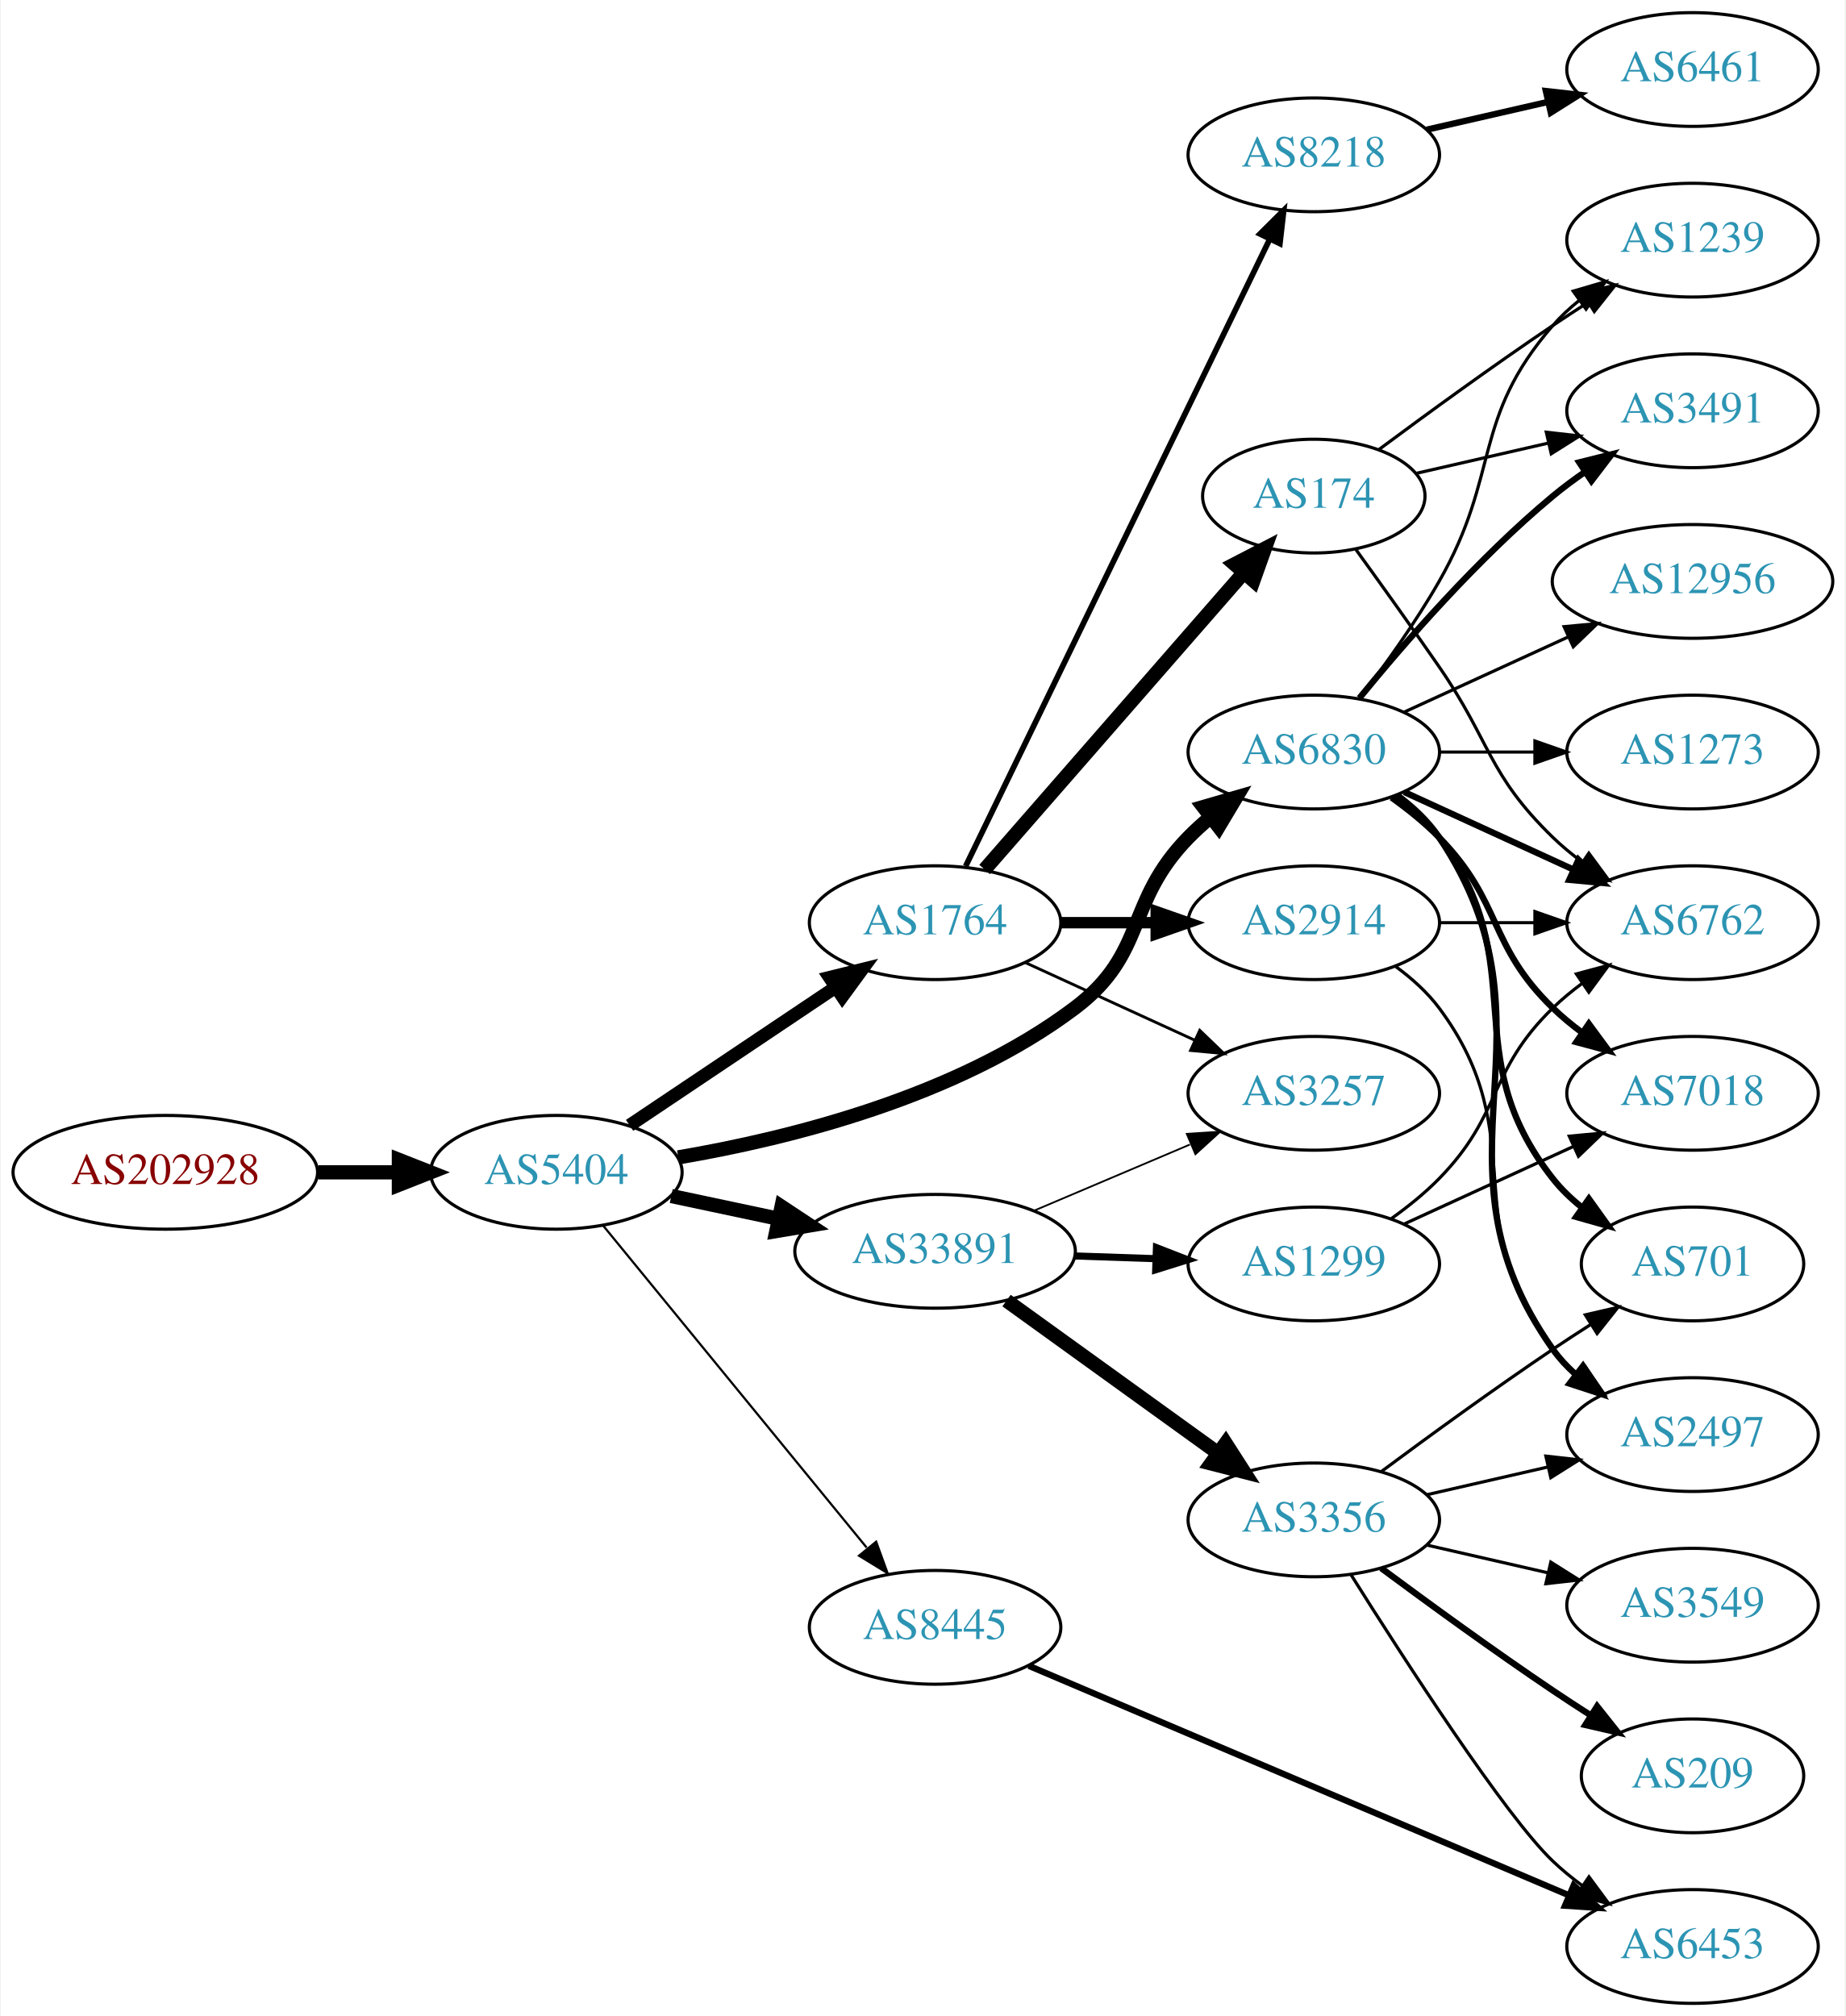
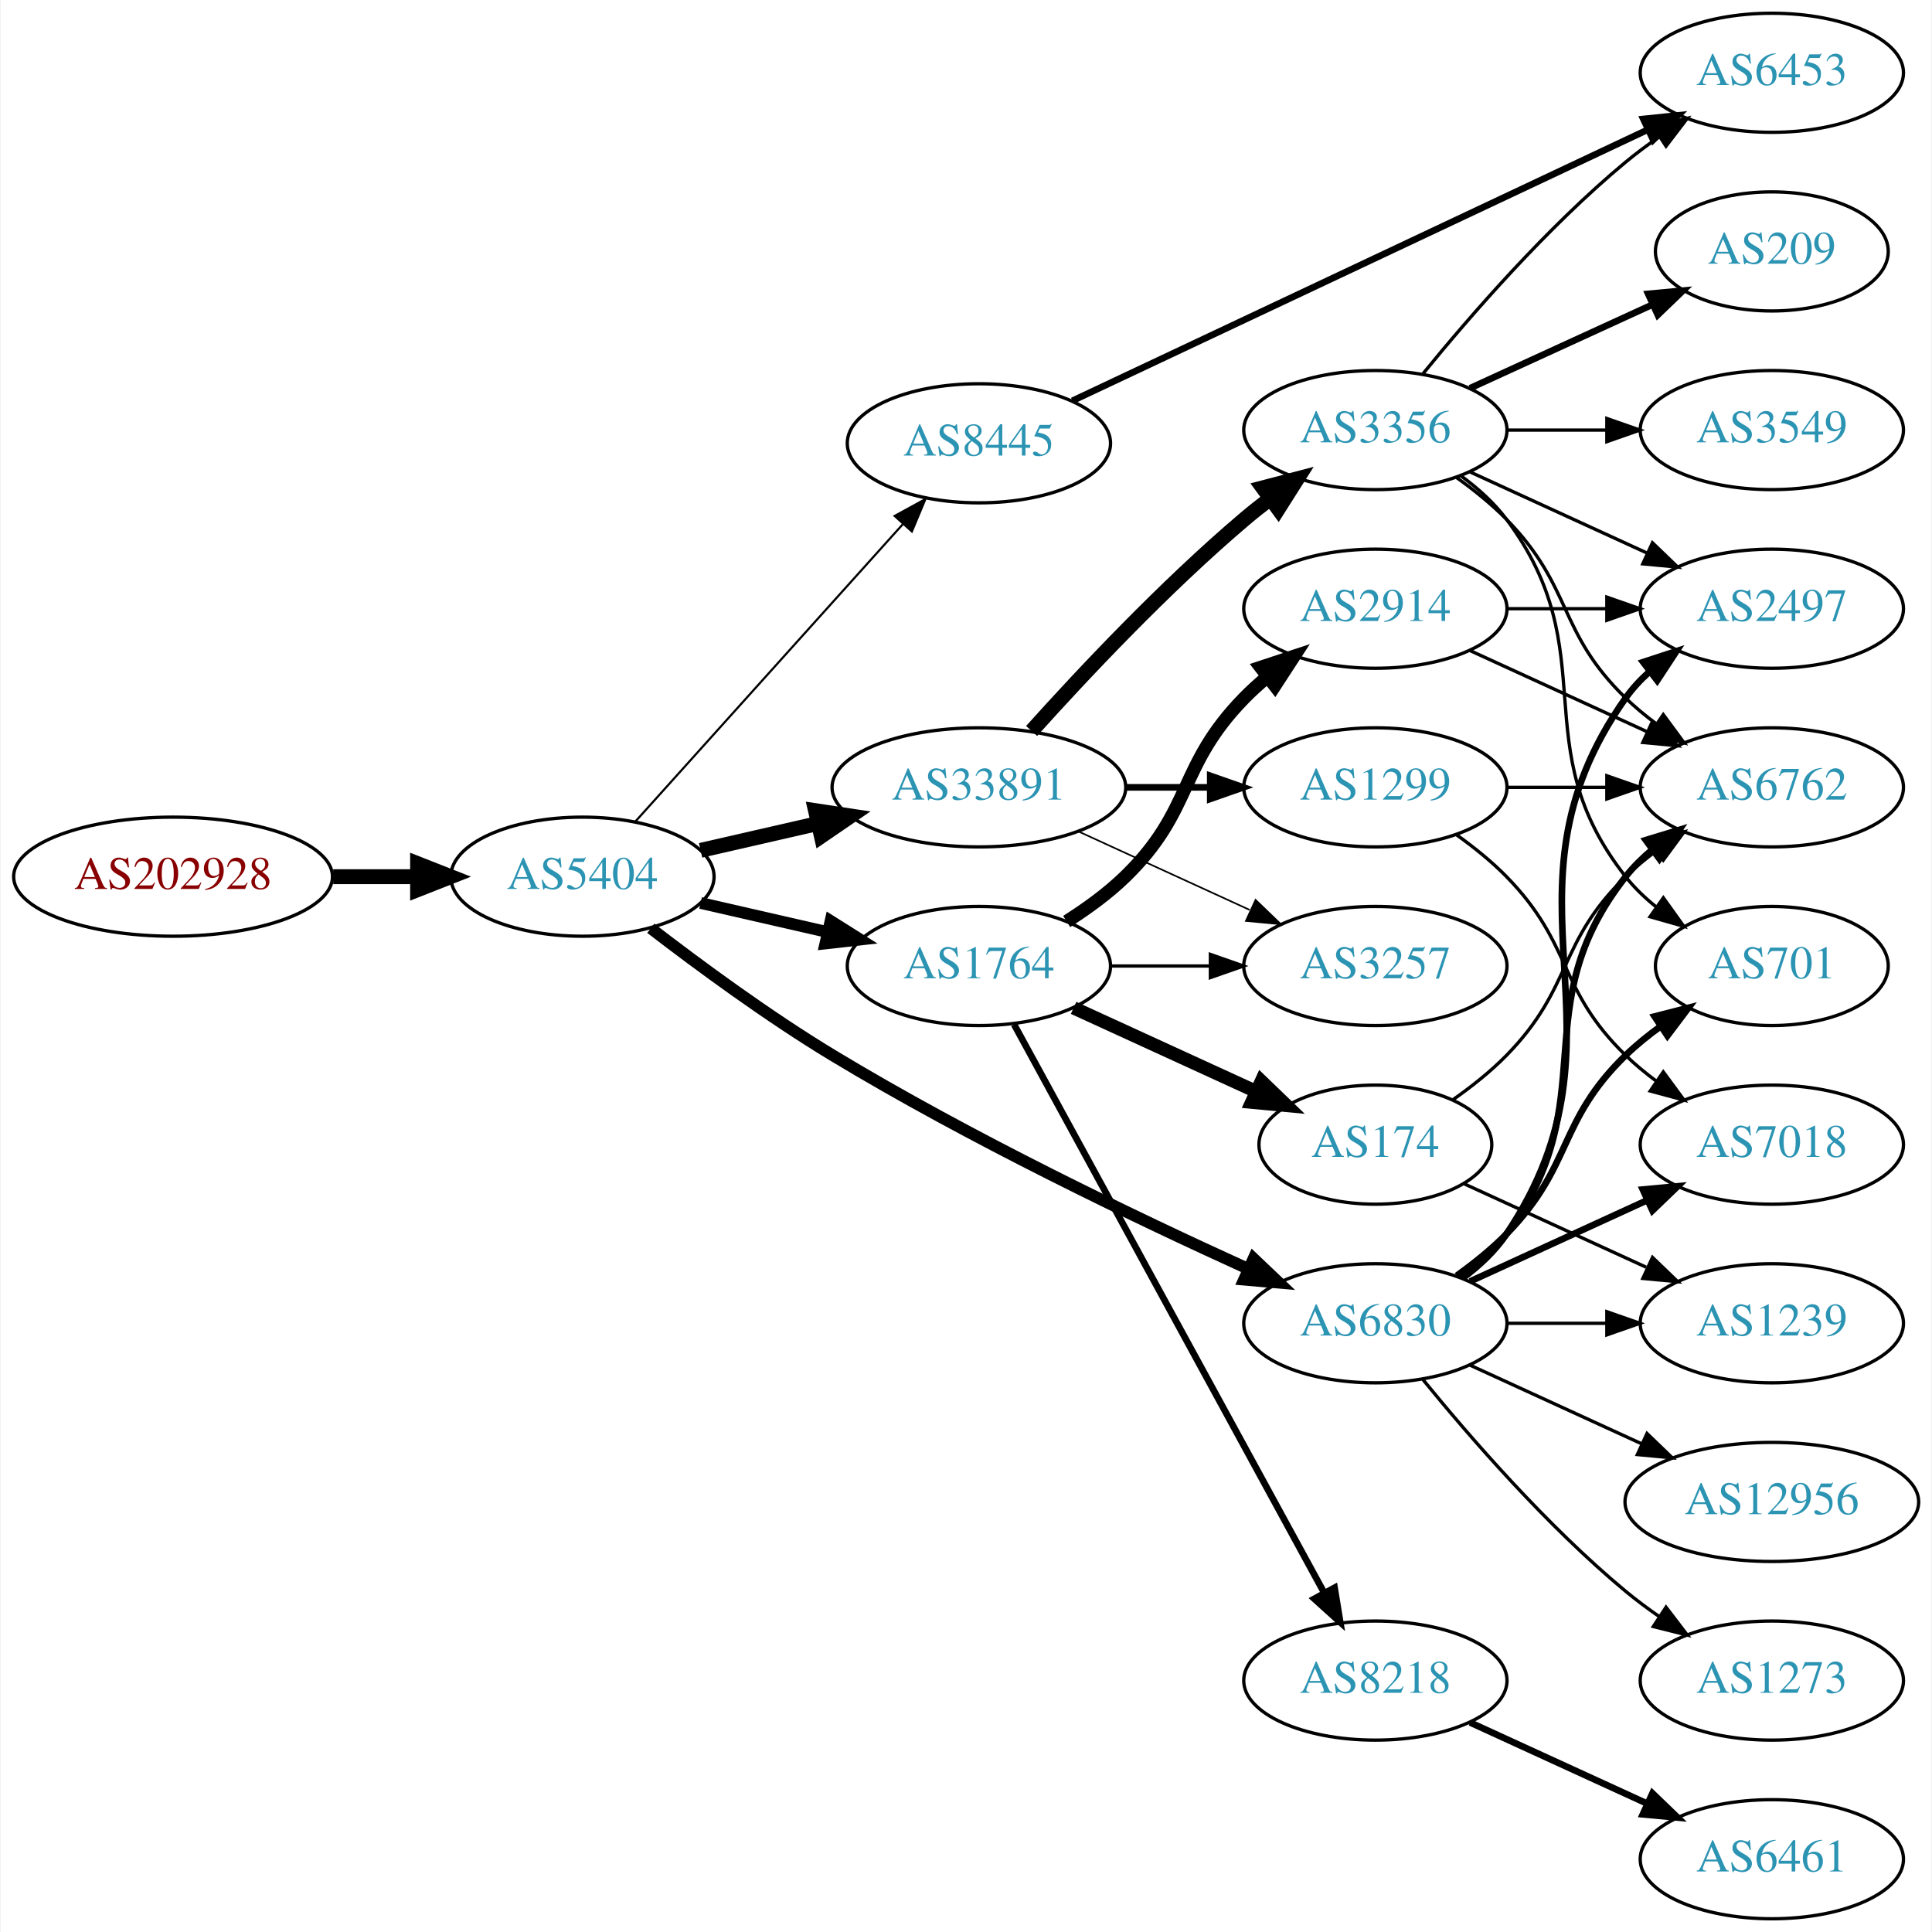
- <svg xmlns="http://www.w3.org/2000/svg" xmlns:xlink="http://www.w3.org/1999/xlink" width="584pt" height="638pt" viewBox="0.00 0.00 583.56 638.00">
-   <g id="graph0" class="graph" transform="scale(1 1) rotate(0) translate(4 634)">
-     <polygon fill="white" stroke="none" points="-4,4 -4,-634 579.562,-634 579.562,4 -4,4" />
+ <svg xmlns="http://www.w3.org/2000/svg" xmlns:xlink="http://www.w3.org/1999/xlink" width="584pt" height="584pt" viewBox="0.00 0.00 583.56 584.00">
+   <g id="graph0" class="graph" transform="scale(1 1) rotate(0) translate(4 580)">
+     <polygon fill="white" stroke="none" points="-4,4 -4,-580 579.562,-580 579.562,4 -4,4" />
    <g id="node1" class="node">
      <g id="a_node1">
        <a xlink:href="/asn/202928" xlink:title="AS202928 ~ z-ix.net [AT]">
-           <ellipse fill="#ffffff" stroke="black" cx="48.096" cy="-263" rx="48.192" ry="18" />
-           <text text-anchor="middle" x="48.096" y="-259.3" font-family="Times,serif" font-size="14.00" fill="#880000">AS202928</text>
+           <ellipse fill="#ffffff" stroke="black" cx="48.096" cy="-315" rx="48.192" ry="18" />
+           <text text-anchor="middle" x="48.096" y="-311.3" font-family="Times,serif" font-size="14.00" fill="#880000">AS202928</text>
        </a>
      </g>
    </g>
    <g id="node2" class="node">
      <g id="a_node2">
        <a xlink:href="/asn/5404" xlink:title="AS5404 ~ ASN conova communications GmbH [AT]">
-           <ellipse fill="#ffffff" stroke="black" cx="171.838" cy="-263" rx="39.794" ry="18" />
-           <text text-anchor="middle" x="171.838" y="-259.3" font-family="Times,serif" font-size="14.00" fill="#2c94b3">AS5404</text>
+           <ellipse fill="#ffffff" stroke="black" cx="171.838" cy="-315" rx="39.794" ry="18" />
+           <text text-anchor="middle" x="171.838" y="-311.3" font-family="Times,serif" font-size="14.00" fill="#2c94b3">AS5404</text>
        </a>
      </g>
    </g>
    <g id="edge1" class="edge">
-       <path fill="none" stroke="black" stroke-width="4.5" d="M96.513,-263C104.867,-263 113.577,-263 121.969,-263" />
-       <polygon fill="black" stroke="black" stroke-width="4.5" points="122.004,-266.938 132.004,-263 122.004,-259.063 122.004,-266.938" />
+       <path fill="none" stroke="black" stroke-width="4.5" d="M96.513,-315C104.867,-315 113.577,-315 121.969,-315" />
+       <polygon fill="black" stroke="black" stroke-width="4.5" points="122.004,-318.938 132.004,-315 122.004,-311.063 122.004,-318.938" />
    </g>
    <g id="node3" class="node">
      <g id="a_node3">
-         <a xlink:href="/asn/1764" xlink:title="AS1764 ~ NEXTLAYER-AS [AT]">
-           <ellipse fill="#ffffff" stroke="black" cx="291.681" cy="-342" rx="39.794" ry="18" />
-           <text text-anchor="middle" x="291.681" y="-338.3" font-family="Times,serif" font-size="14.00" fill="#2c94b3">AS1764</text>
+         <a xlink:href="/asn/33891" xlink:title="AS33891 ~ CORE-BACKBONE GMBH GLOBAL NETWORK [DE]">
+           <ellipse fill="#ffffff" stroke="black" cx="291.681" cy="-342" rx="44.393" ry="18" />
+           <text text-anchor="middle" x="291.681" y="-338.3" font-family="Times,serif" font-size="14.00" fill="#2c94b3">AS33891</text>
        </a>
      </g>
    </g>
    <g id="edge2" class="edge">
-       <path fill="none" stroke="black" stroke-width="4.154" d="M195.003,-277.859C213.438,-290.218 239.865,-307.934 260.276,-321.617" />
-       <polygon fill="black" stroke="black" stroke-width="4.154" points="258.284,-324.658 268.615,-327.207 262.332,-318.62 258.284,-324.658" />
+       <path fill="none" stroke="black" stroke-width="4.5" d="M207.557,-322.955C218.696,-325.507 231.231,-328.379 243.124,-331.104" />
+       <polygon fill="black" stroke="black" stroke-width="4.5" points="242.291,-334.953 252.918,-333.348 244.05,-327.276 242.291,-334.953" />
    </g>
    <g id="node4" class="node">
      <g id="a_node4">
-         <a xlink:href="/asn/33891" xlink:title="AS33891 ~ CORE-BACKBONE GMBH GLOBAL NETWORK [DE]">
-           <ellipse fill="#ffffff" stroke="black" cx="291.681" cy="-238" rx="44.393" ry="18" />
-           <text text-anchor="middle" x="291.681" y="-234.3" font-family="Times,serif" font-size="14.00" fill="#2c94b3">AS33891</text>
+         <a xlink:href="/asn/1764" xlink:title="AS1764 ~ NEXTLAYER-AS [AT]">
+           <ellipse fill="#ffffff" stroke="black" cx="291.681" cy="-288" rx="39.794" ry="18" />
+           <text text-anchor="middle" x="291.681" y="-284.3" font-family="Times,serif" font-size="14.00" fill="#2c94b3">AS1764</text>
        </a>
      </g>
    </g>
    <g id="edge3" class="edge">
-       <path fill="none" stroke="black" stroke-width="4.5" d="M208.195,-255.499C218.891,-253.23 230.829,-250.697 242.226,-248.279" />
-       <polygon fill="black" stroke="black" stroke-width="4.5" points="243.094,-252.121 252.059,-246.194 241.459,-244.417 243.094,-252.121" />
+       <path fill="none" stroke="black" stroke-width="3.536" d="M207.557,-307.045C219.557,-304.296 233.178,-301.175 245.871,-298.267" />
+       <polygon fill="black" stroke="black" stroke-width="3.536" points="246.836,-301.636 255.802,-295.991 245.273,-294.813 246.836,-301.636" />
    </g>
    <g id="node5" class="node">
      <g id="a_node5">
        <a xlink:href="/asn/6830" xlink:title="AS6830 ~ LGI-UPC [AT]">
-           <ellipse fill="#ffffff" stroke="black" cx="411.523" cy="-396" rx="39.794" ry="18" />
-           <text text-anchor="middle" x="411.523" y="-392.3" font-family="Times,serif" font-size="14.00" fill="#2c94b3">AS6830</text>
+           <ellipse fill="#ffffff" stroke="black" cx="411.523" cy="-180" rx="39.794" ry="18" />
+           <text text-anchor="middle" x="411.523" y="-176.3" font-family="Times,serif" font-size="14.00" fill="#2c94b3">AS6830</text>
        </a>
      </g>
    </g>
    <g id="edge4" class="edge">
-       <path fill="none" stroke="black" stroke-width="4.5" d="M210.414,-267.721C245.743,-273.731 298.624,-286.929 335.877,-315 358.913,-332.359 351.704,-348.383 371.877,-369 373.969,-371.139 376.253,-373.218 378.63,-375.21" />
-       <polygon fill="black" stroke="black" stroke-width="4.5" points="376.606,-378.621 386.929,-381.611 381.415,-372.386 376.606,-378.621" />
+       <path fill="none" stroke="black" stroke-width="3.536" d="M192.498,-299.402C207.205,-288.079 228.047,-272.749 247.484,-261 288.967,-235.926 339.259,-211.825 372.919,-196.529" />
+       <polygon fill="black" stroke="black" stroke-width="3.536" points="374.699,-199.566 382.376,-192.265 371.821,-193.185 374.699,-199.566" />
    </g>
    <g id="node6" class="node">
      <g id="a_node6">
        <a xlink:href="/asn/8445" xlink:title="AS8445 ~ SALZBURG-AG-AS [AT]">
-           <ellipse fill="#ffffff" stroke="black" cx="291.681" cy="-119" rx="39.794" ry="18" />
-           <text text-anchor="middle" x="291.681" y="-115.3" font-family="Times,serif" font-size="14.00" fill="#2c94b3">AS8445</text>
+           <ellipse fill="#ffffff" stroke="black" cx="291.681" cy="-446" rx="39.794" ry="18" />
+           <text text-anchor="middle" x="291.681" y="-442.3" font-family="Times,serif" font-size="14.00" fill="#2c94b3">AS8445</text>
        </a>
      </g>
    </g>
    <g id="edge5" class="edge">
-       <path fill="none" stroke="black" stroke-width="0.692" d="M186.587,-246.2C207.143,-221.08 246.032,-173.559 270.019,-144.248" />
-       <polygon fill="black" stroke="black" stroke-width="0.692" points="273.03,-146.095 276.654,-136.14 267.612,-141.662 273.03,-146.095" />
+       <path fill="none" stroke="black" stroke-width="0.643" d="M187.763,-331.591C208.193,-354.303 245.019,-395.24 268.633,-421.491" />
+       <polygon fill="black" stroke="black" stroke-width="0.643" points="266.215,-424.036 275.505,-429.13 271.419,-419.354 266.215,-424.036" />
    </g>
    <g id="node7" class="node">
      <g id="a_node7">
-         <a xlink:href="/asn/174" xlink:title="AS174 ~ Cogent Communications [US]">
-           <ellipse fill="#ffffff" stroke="black" cx="411.523" cy="-477" rx="35.194" ry="18" />
-           <text text-anchor="middle" x="411.523" y="-473.3" font-family="Times,serif" font-size="14.00" fill="#2c94b3">AS174</text>
+         <a xlink:href="/asn/3356" xlink:title="AS3356 ~ Level 3 Parent, LLC [US]">
+           <ellipse fill="#ffffff" stroke="black" cx="411.523" cy="-450" rx="39.794" ry="18" />
+           <text text-anchor="middle" x="411.523" y="-446.3" font-family="Times,serif" font-size="14.00" fill="#2c94b3">AS3356</text>
        </a>
      </g>
    </g>
    <g id="edge6" class="edge">
-       <path fill="none" stroke="black" stroke-width="4.5" d="M307.367,-358.825C327.944,-382.397 365.481,-425.4 389.154,-452.52" />
-       <polygon fill="black" stroke="black" stroke-width="4.5" points="386.479,-455.443 396.022,-460.387 392.412,-450.264 386.479,-455.443" />
+       <path fill="none" stroke="black" stroke-width="4.5" d="M307.613,-359.044C322.939,-376.097 347.875,-402.65 371.877,-423 374.374,-425.117 377.034,-427.232 379.746,-429.293" />
+       <polygon fill="black" stroke="black" stroke-width="4.5" points="377.524,-432.547 387.922,-435.266 382.17,-426.188 377.524,-432.547" />
    </g>
    <g id="node8" class="node">
      <g id="a_node8">
-         <a xlink:href="/asn/2914" xlink:title="AS2914 ~ NTT America, Inc. [US]">
-           <ellipse fill="#ffffff" stroke="black" cx="411.523" cy="-342" rx="39.794" ry="18" />
-           <text text-anchor="middle" x="411.523" y="-338.3" font-family="Times,serif" font-size="14.00" fill="#2c94b3">AS2914</text>
-         </a>
-       </g>
-     </g>
-     <g id="edge7" class="edge">
-       <path fill="none" stroke="black" stroke-width="3.6" d="M331.593,-342C341.146,-342 351.496,-342 361.459,-342" />
-       <polygon fill="black" stroke="black" stroke-width="3.6" points="361.651,-345.5 371.651,-342 361.651,-338.5 361.651,-345.5" />
-     </g>
-     <g id="node9" class="node">
-       <g id="a_node9">
-         <a xlink:href="/asn/8218" xlink:title="AS8218 ~ legacy Neotelecoms [FR]">
-           <ellipse fill="#ffffff" stroke="black" cx="411.523" cy="-585" rx="39.794" ry="18" />
-           <text text-anchor="middle" x="411.523" y="-581.3" font-family="Times,serif" font-size="14.00" fill="#2c94b3">AS8218</text>
-         </a>
-       </g>
-     </g>
-     <g id="edge8" class="edge">
-       <path fill="none" stroke="black" stroke-width="1.8" d="M301.346,-359.868C321.826,-402.101 373.314,-508.272 397.54,-558.227" />
-       <polygon fill="black" stroke="black" stroke-width="1.8" points="394.491,-559.963 402.004,-567.433 400.79,-556.908 394.491,-559.963" />
-     </g>
-     <g id="node10" class="node">
-       <g id="a_node10">
        <a xlink:href="/asn/3257" xlink:title="AS3257 ~ GTT [DE]">
          <ellipse fill="#ffffff" stroke="black" cx="411.523" cy="-288" rx="39.794" ry="18" />
          <text text-anchor="middle" x="411.523" y="-284.3" font-family="Times,serif" font-size="14.00" fill="#2c94b3">AS3257</text>
        </a>
      </g>
    </g>
+     <g id="edge7" class="edge">
+       <path fill="none" stroke="black" stroke-width="0.5" d="M321.81,-328.652C337.421,-321.498 356.819,-312.609 373.491,-304.97" />
+       <polygon fill="black" stroke="black" stroke-width="0.5" points="375.31,-307.986 382.943,-300.638 372.394,-301.622 375.31,-307.986" />
+     </g>
+     <g id="node9" class="node">
+       <g id="a_node9">
+         <a xlink:href="/asn/1299" xlink:title="AS1299 ~ Telia Carrier [EU]">
+           <ellipse fill="#ffffff" stroke="black" cx="411.523" cy="-342" rx="39.794" ry="18" />
+           <text text-anchor="middle" x="411.523" y="-338.3" font-family="Times,serif" font-size="14.00" fill="#2c94b3">AS1299</text>
+         </a>
+       </g>
+     </g>
+     <g id="edge8" class="edge">
+       <path fill="none" stroke="black" stroke-width="2" d="M335.892,-342C344.204,-342 352.967,-342 361.449,-342" />
+       <polygon fill="black" stroke="black" stroke-width="2" points="361.608,-345.5 371.608,-342 361.608,-338.5 361.608,-345.5" />
+     </g>
+     <g id="edge12" class="edge">
+       <path fill="none" stroke="black" d="M331.593,-288C341.146,-288 351.496,-288 361.459,-288" />
+       <polygon fill="black" stroke="black" points="361.651,-291.5 371.651,-288 361.651,-284.5 361.651,-291.5" />
+     </g>
+     <g id="node10" class="node">
+       <g id="a_node10">
+         <a xlink:href="/asn/174" xlink:title="AS174 ~ Cogent Communications [US]">
+           <ellipse fill="#ffffff" stroke="black" cx="411.523" cy="-234" rx="35.194" ry="18" />
+           <text text-anchor="middle" x="411.523" y="-230.3" font-family="Times,serif" font-size="14.00" fill="#2c94b3">AS174</text>
+         </a>
+       </g>
+     </g>
    <g id="edge9" class="edge">
-       <path fill="none" stroke="black" stroke-width="0.9" d="M320.309,-329.339C336.266,-322.027 356.537,-312.739 373.82,-304.819" />
-       <polygon fill="black" stroke="black" stroke-width="0.9" points="375.434,-307.929 383.067,-300.581 372.518,-301.565 375.434,-307.929" />
-     </g>
-     <g id="edge13" class="edge">
-       <path fill="none" stroke="black" stroke-width="0.562" d="M323.028,-250.876C338.05,-257.25 356.342,-265.011 372.309,-271.786" />
-       <polygon fill="black" stroke="black" stroke-width="0.562" points="371.328,-275.172 381.9,-275.856 374.062,-268.728 371.328,-275.172" />
-     </g>
-     <g id="node14" class="node">
-       <g id="a_node14">
-         <a xlink:href="/asn/1299" xlink:title="AS1299 ~ Telia Carrier [EU]">
-           <ellipse fill="#ffffff" stroke="black" cx="411.523" cy="-234" rx="39.794" ry="18" />
-           <text text-anchor="middle" x="411.523" y="-230.3" font-family="Times,serif" font-size="14.00" fill="#2c94b3">AS1299</text>
-         </a>
-       </g>
-     </g>
-     <g id="edge14" class="edge">
-       <path fill="none" stroke="black" stroke-width="2.25" d="M335.892,-236.533C344.204,-236.251 352.967,-235.954 361.449,-235.666" />
-       <polygon fill="black" stroke="black" stroke-width="2.25" points="361.732,-239.158 371.608,-235.321 361.495,-232.162 361.732,-239.158" />
-     </g>
-     <g id="node15" class="node">
-       <g id="a_node15">
-         <a xlink:href="/asn/3356" xlink:title="AS3356 ~ Level 3 Parent, LLC [US]">
-           <ellipse fill="#ffffff" stroke="black" cx="411.523" cy="-153" rx="39.794" ry="18" />
-           <text text-anchor="middle" x="411.523" y="-149.3" font-family="Times,serif" font-size="14.00" fill="#2c94b3">AS3356</text>
-         </a>
-       </g>
-     </g>
-     <g id="edge15" class="edge">
-       <path fill="none" stroke="black" stroke-width="4.5" d="M314.295,-222.41C333.099,-208.846 360.516,-189.07 381.279,-174.094" />
-       <polygon fill="black" stroke="black" stroke-width="4.5" points="383.636,-177.249 389.442,-168.205 379.029,-170.862 383.636,-177.249" />
+       <path fill="none" stroke="black" stroke-width="4" d="M320.309,-275.339C336.726,-267.817 357.707,-258.202 375.304,-250.139" />
+       <polygon fill="black" stroke="black" stroke-width="4" points="377.048,-253.189 384.681,-245.842 374.132,-246.826 377.048,-253.189" />
    </g>
    <g id="node11" class="node">
      <g id="a_node11">
-         <a xlink:href="/asn/3491" xlink:title="AS3491 ~ PCCW Global, Inc. [US]">
-           <ellipse fill="#ffffff" stroke="black" cx="531.366" cy="-504" rx="39.794" ry="18" />
-           <text text-anchor="middle" x="531.366" y="-500.3" font-family="Times,serif" font-size="14.00" fill="#2c94b3">AS3491</text>
-         </a>
-       </g>
-     </g>
-     <g id="edge23" class="edge">
-       <path fill="none" stroke="black" stroke-width="2" d="M425.942,-413.065C440.057,-430.375 463.471,-457.345 487.17,-477 490.386,-479.668 493.886,-482.27 497.457,-484.741" />
-       <polygon fill="black" stroke="black" stroke-width="2" points="495.535,-487.666 505.813,-490.236 499.381,-481.817 495.535,-487.666" />
+         <a xlink:href="/asn/2914" xlink:title="AS2914 ~ NTT America, Inc. [US]">
+           <ellipse fill="#ffffff" stroke="black" cx="411.523" cy="-396" rx="39.794" ry="18" />
+           <text text-anchor="middle" x="411.523" y="-392.3" font-family="Times,serif" font-size="14.00" fill="#2c94b3">AS2914</text>
+         </a>
+       </g>
+     </g>
+     <g id="edge10" class="edge">
+       <path fill="none" stroke="black" stroke-width="4" d="M318.21,-301.462C324.372,-305.362 330.674,-309.948 335.877,-315 356.57,-335.094 351.704,-348.383 371.877,-369 373.969,-371.139 376.253,-373.218 378.63,-375.21" />
+       <polygon fill="black" stroke="black" stroke-width="4" points="376.873,-378.275 386.929,-381.611 381.148,-372.732 376.873,-378.275" />
    </g>
    <g id="node12" class="node">
      <g id="a_node12">
+         <a xlink:href="/asn/8218" xlink:title="AS8218 ~ legacy Neotelecoms [FR]">
+           <ellipse fill="#ffffff" stroke="black" cx="411.523" cy="-72" rx="39.794" ry="18" />
+           <text text-anchor="middle" x="411.523" y="-68.3" font-family="Times,serif" font-size="14.00" fill="#2c94b3">AS8218</text>
+         </a>
+       </g>
+     </g>
+     <g id="edge11" class="edge">
+       <path fill="none" stroke="black" stroke-width="2" d="M302.324,-270.324C323.006,-232.416 371.718,-143.127 396.097,-98.442" />
+       <polygon fill="black" stroke="black" stroke-width="2" points="399.195,-100.072 400.912,-89.618 393.05,-96.72 399.195,-100.072" />
+     </g>
+     <g id="node13" class="node">
+       <g id="a_node13">
        <a xlink:href="/asn/6762" xlink:title="AS6762 ~ TELECOM ITALIA SPARKLE S.p.A. [IT]">
          <ellipse fill="#ffffff" stroke="black" cx="531.366" cy="-342" rx="39.794" ry="18" />
          <text text-anchor="middle" x="531.366" y="-338.3" font-family="Times,serif" font-size="14.00" fill="#2c94b3">AS6762</text>
        </a>
      </g>
    </g>
-     <g id="edge21" class="edge">
-       <path fill="none" stroke="black" stroke-width="2" d="M440.152,-383.339C456.109,-376.027 476.379,-366.739 493.662,-358.819" />
-       <polygon fill="black" stroke="black" stroke-width="2" points="495.277,-361.929 502.91,-354.581 492.361,-355.565 495.277,-361.929" />
-     </g>
-     <g id="node13" class="node">
-       <g id="a_node13">
+     <g id="edge20" class="edge">
+       <path fill="none" stroke="black" stroke-width="2" d="M437.454,-193.882C442.53,-197.611 447.448,-202.016 451.17,-207 481.441,-247.542 455.871,-275.246 487.17,-315 489.495,-317.953 492.238,-320.67 495.197,-323.147" />
+       <polygon fill="black" stroke="black" stroke-width="2" points="493.257,-326.064 503.394,-329.145 497.39,-320.415 493.257,-326.064" />
+     </g>
+     <g id="node14" class="node">
+       <g id="a_node14">
        <a xlink:href="/asn/1239" xlink:title="AS1239 ~ Sprint [US]">
-           <ellipse fill="#ffffff" stroke="black" cx="531.366" cy="-558" rx="39.794" ry="18" />
-           <text text-anchor="middle" x="531.366" y="-554.3" font-family="Times,serif" font-size="14.00" fill="#2c94b3">AS1239</text>
-         </a>
-       </g>
-     </g>
-     <g id="edge22" class="edge">
-       <path fill="none" stroke="black" d="M425.984,-412.913C433.877,-423.27 443.727,-436.992 451.17,-450 470.734,-484.194 461.336,-501.258 487.17,-531 489.634,-533.838 492.471,-536.477 495.489,-538.906" />
-       <polygon fill="black" stroke="black" points="493.599,-541.858 503.767,-544.836 497.676,-536.167 493.599,-541.858" />
+           <ellipse fill="#ffffff" stroke="black" cx="531.366" cy="-180" rx="39.794" ry="18" />
+           <text text-anchor="middle" x="531.366" y="-176.3" font-family="Times,serif" font-size="14.00" fill="#2c94b3">AS1239</text>
+         </a>
+       </g>
+     </g>
+     <g id="edge15" class="edge">
+       <path fill="none" stroke="black" d="M451.436,-180C460.989,-180 471.339,-180 481.301,-180" />
+       <polygon fill="black" stroke="black" points="481.494,-183.5 491.494,-180 481.494,-176.5 481.494,-183.5" />
+     </g>
+     <g id="node15" class="node">
+       <g id="a_node15">
+         <a xlink:href="/asn/701" xlink:title="AS701 ~ UUNET [US]">
+           <ellipse fill="#ffffff" stroke="black" cx="531.366" cy="-288" rx="35.194" ry="18" />
+           <text text-anchor="middle" x="531.366" y="-284.3" font-family="Times,serif" font-size="14.00" fill="#2c94b3">AS701</text>
+         </a>
+       </g>
+     </g>
+     <g id="edge16" class="edge">
+       <path fill="none" stroke="black" stroke-width="2" d="M436.117,-194.389C441.373,-198.148 446.705,-202.437 451.17,-207 471.342,-227.617 466.476,-240.906 487.17,-261 490.397,-264.134 494.048,-267.089 497.827,-269.812" />
+       <polygon fill="black" stroke="black" stroke-width="2" points="495.924,-272.75 506.187,-275.383 499.805,-266.925 495.924,-272.75" />
    </g>
    <g id="node16" class="node">
      <g id="a_node16">
-         <a xlink:href="/asn/2497" xlink:title="AS2497 ~ Internet Initiative Japan Inc. [JP]">
-           <ellipse fill="#ffffff" stroke="black" cx="531.366" cy="-180" rx="39.794" ry="18" />
-           <text text-anchor="middle" x="531.366" y="-176.3" font-family="Times,serif" font-size="14.00" fill="#2c94b3">AS2497</text>
-         </a>
-       </g>
-     </g>
-     <g id="edge19" class="edge">
-       <path fill="none" stroke="black" stroke-width="2" d="M437.842,-382.393C442.898,-378.649 447.71,-374.169 451.17,-369 492.194,-307.706 444.59,-267.225 487.17,-207 489.161,-204.184 491.548,-201.599 494.164,-199.24" />
-       <polygon fill="black" stroke="black" stroke-width="2" points="496.716,-201.694 502.532,-192.838 492.463,-196.135 496.716,-201.694" />
+         <a xlink:href="/asn/7018" xlink:title="AS7018 ~ AT&amp;T Services, Inc. [US]">
+           <ellipse fill="#ffffff" stroke="black" cx="531.366" cy="-234" rx="39.794" ry="18" />
+           <text text-anchor="middle" x="531.366" y="-230.3" font-family="Times,serif" font-size="14.00" fill="#2c94b3">AS7018</text>
+         </a>
+       </g>
+     </g>
+     <g id="edge17" class="edge">
+       <path fill="none" stroke="black" stroke-width="2" d="M440.152,-192.661C456.109,-199.973 476.379,-209.261 493.662,-217.181" />
+       <polygon fill="black" stroke="black" stroke-width="2" points="492.361,-220.435 502.91,-221.419 495.277,-214.071 492.361,-220.435" />
    </g>
    <g id="node17" class="node">
      <g id="a_node17">
-         <a xlink:href="/asn/7018" xlink:title="AS7018 ~ AT&amp;T Services, Inc. [US]">
-           <ellipse fill="#ffffff" stroke="black" cx="531.366" cy="-288" rx="39.794" ry="18" />
-           <text text-anchor="middle" x="531.366" y="-284.3" font-family="Times,serif" font-size="14.00" fill="#2c94b3">AS7018</text>
+         <a xlink:href="/asn/12956" xlink:title="AS12956 ~ TELXIUS [ES]">
+           <ellipse fill="#ffffff" stroke="black" cx="531.366" cy="-126" rx="44.393" ry="18" />
+           <text text-anchor="middle" x="531.366" y="-122.3" font-family="Times,serif" font-size="14.00" fill="#2c94b3">AS12956</text>
        </a>
      </g>
    </g>
    <g id="edge18" class="edge">
-       <path fill="none" stroke="black" stroke-width="2" d="M436.117,-381.611C441.373,-377.852 446.705,-373.563 451.17,-369 471.342,-348.383 466.476,-335.094 487.17,-315 490.015,-312.237 493.189,-309.614 496.489,-307.166" />
-       <polygon fill="black" stroke="black" stroke-width="2" points="498.554,-309.994 504.837,-301.462 494.605,-304.214 498.554,-309.994" />
+       <path fill="none" stroke="black" d="M440.152,-167.339C455.65,-160.238 475.216,-151.272 492.163,-143.506" />
+       <polygon fill="black" stroke="black" points="493.633,-146.683 501.266,-139.335 490.716,-140.319 493.633,-146.683" />
    </g>
    <g id="node18" class="node">
      <g id="a_node18">
-         <a xlink:href="/asn/701" xlink:title="AS701 ~ UUNET [US]">
-           <ellipse fill="#ffffff" stroke="black" cx="531.366" cy="-234" rx="35.194" ry="18" />
-           <text text-anchor="middle" x="531.366" y="-230.3" font-family="Times,serif" font-size="14.00" fill="#2c94b3">AS701</text>
-         </a>
-       </g>
-     </g>
-     <g id="edge20" class="edge">
-       <path fill="none" stroke="black" stroke-width="2" d="M437.454,-382.118C442.53,-378.389 447.448,-373.984 451.17,-369 481.441,-328.458 455.871,-300.754 487.17,-261 489.816,-257.639 493.005,-254.583 496.436,-251.839" />
-       <polygon fill="black" stroke="black" stroke-width="2" points="498.574,-254.614 504.743,-246 494.549,-248.887 498.574,-254.614" />
+         <a xlink:href="/asn/2497" xlink:title="AS2497 ~ Internet Initiative Japan Inc. [JP]">
+           <ellipse fill="#ffffff" stroke="black" cx="531.366" cy="-396" rx="39.794" ry="18" />
+           <text text-anchor="middle" x="531.366" y="-392.3" font-family="Times,serif" font-size="14.00" fill="#2c94b3">AS2497</text>
+         </a>
+       </g>
+     </g>
+     <g id="edge19" class="edge">
+       <path fill="none" stroke="black" stroke-width="2" d="M437.842,-193.607C442.898,-197.351 447.71,-201.831 451.17,-207 492.194,-268.294 444.59,-308.775 487.17,-369 489.161,-371.816 491.548,-374.401 494.164,-376.76" />
+       <polygon fill="black" stroke="black" stroke-width="2" points="492.463,-379.865 502.532,-383.162 496.716,-374.306 492.463,-379.865" />
    </g>
    <g id="node19" class="node">
      <g id="a_node19">
-         <a xlink:href="/asn/12956" xlink:title="AS12956 ~ TELXIUS [ES]">
-           <ellipse fill="#ffffff" stroke="black" cx="531.366" cy="-450" rx="44.393" ry="18" />
-           <text text-anchor="middle" x="531.366" y="-446.3" font-family="Times,serif" font-size="14.00" fill="#2c94b3">AS12956</text>
-         </a>
-       </g>
-     </g>
-     <g id="edge24" class="edge">
-       <path fill="none" stroke="black" d="M440.152,-408.661C455.65,-415.762 475.216,-424.728 492.163,-432.494" />
-       <polygon fill="black" stroke="black" points="490.716,-435.681 501.266,-436.665 493.633,-429.317 490.716,-435.681" />
+         <a xlink:href="/asn/1273" xlink:title="AS1273 ~ Vodafone Group PLC [EU]">
+           <ellipse fill="#ffffff" stroke="black" cx="531.366" cy="-72" rx="39.794" ry="18" />
+           <text text-anchor="middle" x="531.366" y="-68.3" font-family="Times,serif" font-size="14.00" fill="#2c94b3">AS1273</text>
+         </a>
+       </g>
+     </g>
+     <g id="edge21" class="edge">
+       <path fill="none" stroke="black" d="M425.942,-162.935C440.057,-145.625 463.471,-118.655 487.17,-99 490.386,-96.332 493.886,-93.73 497.457,-91.259" />
+       <polygon fill="black" stroke="black" points="499.381,-94.183 505.813,-85.764 495.535,-88.334 499.381,-94.183" />
+     </g>
+     <g id="node21" class="node">
+       <g id="a_node21">
+         <a xlink:href="/asn/6453" xlink:title="AS6453 ~ TATA COMMUNICATIONS (AMERICA) INC [US]">
+           <ellipse fill="#ffffff" stroke="black" cx="531.366" cy="-558" rx="39.794" ry="18" />
+           <text text-anchor="middle" x="531.366" y="-554.3" font-family="Times,serif" font-size="14.00" fill="#2c94b3">AS6453</text>
+         </a>
+       </g>
+     </g>
+     <g id="edge33" class="edge">
+       <path fill="none" stroke="black" stroke-width="2" d="M319.946,-458.848C362.815,-479.048 446.021,-518.256 493.958,-540.844" />
+       <polygon fill="black" stroke="black" stroke-width="2" points="492.515,-544.033 503.053,-545.13 495.499,-537.701 492.515,-544.033" />
+     </g>
+     <g id="edge27" class="edge">
+       <path fill="none" stroke="black" d="M436.117,-435.611C441.373,-431.852 446.705,-427.563 451.17,-423 471.342,-402.383 466.476,-389.094 487.17,-369 490.015,-366.237 493.189,-363.614 496.489,-361.166" />
+       <polygon fill="black" stroke="black" points="498.554,-363.994 504.837,-355.462 494.605,-358.214 498.554,-363.994" />
+     </g>
+     <g id="edge23" class="edge">
+       <path fill="none" stroke="black" d="M437.454,-436.118C442.53,-432.389 447.448,-427.984 451.17,-423 481.441,-382.458 455.871,-354.754 487.17,-315 489.816,-311.639 493.005,-308.583 496.436,-305.839" />
+       <polygon fill="black" stroke="black" points="498.574,-308.614 504.743,-300 494.549,-302.887 498.574,-308.614" />
+     </g>
+     <g id="edge25" class="edge">
+       <path fill="none" stroke="black" d="M440.152,-437.339C456.109,-430.027 476.379,-420.739 493.662,-412.819" />
+       <polygon fill="black" stroke="black" points="495.277,-415.929 502.91,-408.581 492.361,-409.565 495.277,-415.929" />
    </g>
    <g id="node20" class="node">
      <g id="a_node20">
-         <a xlink:href="/asn/1273" xlink:title="AS1273 ~ Vodafone Group PLC [EU]">
-           <ellipse fill="#ffffff" stroke="black" cx="531.366" cy="-396" rx="39.794" ry="18" />
-           <text text-anchor="middle" x="531.366" y="-392.3" font-family="Times,serif" font-size="14.00" fill="#2c94b3">AS1273</text>
-         </a>
-       </g>
-     </g>
-     <g id="edge25" class="edge">
-       <path fill="none" stroke="black" d="M451.436,-396C460.989,-396 471.339,-396 481.301,-396" />
-       <polygon fill="black" stroke="black" points="481.494,-399.5 491.494,-396 481.494,-392.5 481.494,-399.5" />
-     </g>
-     <g id="node23" class="node">
-       <g id="a_node23">
-         <a xlink:href="/asn/6453" xlink:title="AS6453 ~ TATA COMMUNICATIONS (AMERICA) INC [US]">
-           <ellipse fill="#ffffff" stroke="black" cx="531.366" cy="-18" rx="39.794" ry="18" />
-           <text text-anchor="middle" x="531.366" y="-14.3" font-family="Times,serif" font-size="14.00" fill="#2c94b3">AS6453</text>
-         </a>
-       </g>
-     </g>
-     <g id="edge34" class="edge">
-       <path fill="none" stroke="black" stroke-width="2" d="M321.351,-106.817C364.091,-88.656 444.576,-54.455 492.234,-34.203" />
-       <polygon fill="black" stroke="black" stroke-width="2" points="493.759,-37.358 501.594,-30.226 491.021,-30.916 493.759,-37.358" />
-     </g>
-     <g id="edge10" class="edge">
-       <path fill="none" stroke="black" d="M443.793,-484.165C456.633,-487.106 471.737,-490.567 485.705,-493.767" />
-       <polygon fill="black" stroke="black" points="485.096,-497.219 495.625,-496.04 486.659,-490.395 485.096,-497.219" />
-     </g>
-     <g id="edge11" class="edge">
-       <path fill="none" stroke="black" d="M424.852,-460.078C432.515,-449.486 442.519,-435.52 451.17,-423 467.565,-399.269 466.476,-389.094 487.17,-369 490.015,-366.237 493.189,-363.614 496.489,-361.166" />
-       <polygon fill="black" stroke="black" points="498.554,-363.994 504.837,-355.462 494.605,-358.214 498.554,-363.994" />
-     </g>
-     <g id="edge12" class="edge">
-       <path fill="none" stroke="black" d="M432.225,-491.81C447.127,-502.875 468.195,-518.228 487.17,-531 490.719,-533.389 494.469,-535.839 498.217,-538.242" />
-       <polygon fill="black" stroke="black" points="496.544,-541.325 506.866,-543.712 500.285,-535.409 496.544,-541.325" />
-     </g>
-     <g id="edge16" class="edge">
-       <path fill="none" stroke="black" d="M451.436,-342C460.989,-342 471.339,-342 481.301,-342" />
-       <polygon fill="black" stroke="black" points="481.494,-345.5 491.494,-342 481.494,-338.5 481.494,-345.5" />
-     </g>
-     <g id="edge17" class="edge">
-       <path fill="none" stroke="black" d="M437.454,-328.118C442.53,-324.389 447.448,-319.984 451.17,-315 481.441,-274.458 455.871,-246.754 487.17,-207 489.495,-204.047 492.238,-201.33 495.197,-198.853" />
-       <polygon fill="black" stroke="black" points="497.39,-201.585 503.394,-192.855 493.257,-195.936 497.39,-201.585" />
-     </g>
-     <g id="node21" class="node">
-       <g id="a_node21">
-         <a xlink:href="/asn/6461" xlink:title="AS6461 ~ Zayo Bandwidth [US]">
-           <ellipse fill="#ffffff" stroke="black" cx="531.366" cy="-612" rx="39.794" ry="18" />
-           <text text-anchor="middle" x="531.366" y="-608.3" font-family="Times,serif" font-size="14.00" fill="#2c94b3">AS6461</text>
-         </a>
-       </g>
-     </g>
-     <g id="edge26" class="edge">
-       <path fill="none" stroke="black" stroke-width="2" d="M447.242,-592.955C459.242,-595.704 472.863,-598.825 485.556,-601.733" />
-       <polygon fill="black" stroke="black" stroke-width="2" points="484.958,-605.187 495.487,-604.009 486.522,-598.364 484.958,-605.187" />
-     </g>
-     <g id="edge28" class="edge">
-       <path fill="none" stroke="black" d="M436.117,-248.389C441.373,-252.148 446.705,-256.437 451.17,-261 471.342,-281.617 466.476,-294.906 487.17,-315 490.015,-317.763 493.189,-320.386 496.489,-322.834" />
-       <polygon fill="black" stroke="black" points="494.605,-325.786 504.837,-328.538 498.554,-320.006 494.605,-325.786" />
-     </g>
-     <g id="edge27" class="edge">
-       <path fill="none" stroke="black" d="M440.152,-246.661C456.109,-253.973 476.379,-263.261 493.662,-271.181" />
-       <polygon fill="black" stroke="black" points="492.361,-274.435 502.91,-275.419 495.277,-268.071 492.361,-274.435" />
-     </g>
-     <g id="edge32" class="edge">
-       <path fill="none" stroke="black" d="M447.242,-160.955C459.242,-163.704 472.863,-166.825 485.556,-169.733" />
-       <polygon fill="black" stroke="black" points="484.958,-173.187 495.487,-172.009 486.522,-166.364 484.958,-173.187" />
-     </g>
-     <g id="edge33" class="edge">
-       <path fill="none" stroke="black" d="M432.853,-168.277C447.716,-179.304 468.46,-194.407 487.17,-207 490.987,-209.569 495.037,-212.21 499.067,-214.786" />
-       <polygon fill="black" stroke="black" points="497.436,-217.895 507.761,-220.271 501.171,-211.975 497.436,-217.895" />
+         <a xlink:href="/asn/3549" xlink:title="AS3549 ~ Level 3 Parent, LLC [US]">
+           <ellipse fill="#ffffff" stroke="black" cx="531.366" cy="-450" rx="39.794" ry="18" />
+           <text text-anchor="middle" x="531.366" y="-446.3" font-family="Times,serif" font-size="14.00" fill="#2c94b3">AS3549</text>
+         </a>
+       </g>
+     </g>
+     <g id="edge22" class="edge">
+       <path fill="none" stroke="black" d="M451.436,-450C460.989,-450 471.339,-450 481.301,-450" />
+       <polygon fill="black" stroke="black" points="481.494,-453.5 491.494,-450 481.494,-446.5 481.494,-453.5" />
+     </g>
+     <g id="edge24" class="edge">
+       <path fill="none" stroke="black" d="M425.942,-467.065C440.057,-484.375 463.471,-511.345 487.17,-531 490.386,-533.668 493.886,-536.27 497.457,-538.741" />
+       <polygon fill="black" stroke="black" points="495.535,-541.666 505.813,-544.236 499.381,-535.817 495.535,-541.666" />
    </g>
    <g id="node22" class="node">
      <g id="a_node22">
        <a xlink:href="/asn/209" xlink:title="AS209 ~ CenturyLink Communications, LLC [US]">
-           <ellipse fill="#ffffff" stroke="black" cx="531.366" cy="-72" rx="35.194" ry="18" />
-           <text text-anchor="middle" x="531.366" y="-68.3" font-family="Times,serif" font-size="14.00" fill="#2c94b3">AS209</text>
-         </a>
-       </g>
+           <ellipse fill="#ffffff" stroke="black" cx="531.366" cy="-504" rx="35.194" ry="18" />
+           <text text-anchor="middle" x="531.366" y="-500.3" font-family="Times,serif" font-size="14.00" fill="#2c94b3">AS209</text>
+         </a>
+       </g>
+     </g>
+     <g id="edge26" class="edge">
+       <path fill="none" stroke="black" stroke-width="2" d="M440.152,-462.661C456.568,-470.183 477.55,-479.798 495.147,-487.861" />
+       <polygon fill="black" stroke="black" stroke-width="2" points="493.975,-491.174 504.524,-492.158 496.891,-484.811 493.975,-491.174" />
    </g>
    <g id="edge29" class="edge">
-       <path fill="none" stroke="black" stroke-width="2" d="M432.853,-137.723C447.716,-126.696 468.46,-111.593 487.17,-99 490.987,-96.43 495.037,-93.79 499.067,-91.214" />
-       <polygon fill="black" stroke="black" stroke-width="2" points="501.171,-94.025 507.761,-85.729 497.436,-88.105 501.171,-94.025" />
+       <path fill="none" stroke="black" d="M451.436,-342C460.989,-342 471.339,-342 481.301,-342" />
+       <polygon fill="black" stroke="black" points="481.494,-345.5 491.494,-342 481.494,-338.5 481.494,-345.5" />
+     </g>
+     <g id="edge28" class="edge">
+       <path fill="none" stroke="black" d="M436.117,-327.611C441.373,-323.852 446.705,-319.563 451.17,-315 471.342,-294.383 466.476,-281.094 487.17,-261 490.015,-258.237 493.189,-255.614 496.489,-253.166" />
+       <polygon fill="black" stroke="black" points="498.554,-255.994 504.837,-247.462 494.605,-250.214 498.554,-255.994" />
+     </g>
+     <g id="edge13" class="edge">
+       <path fill="none" stroke="black" d="M434.906,-247.532C440.548,-251.49 446.361,-256.086 451.17,-261 471.342,-281.617 466.476,-294.906 487.17,-315 490.015,-317.763 493.189,-320.386 496.489,-322.834" />
+       <polygon fill="black" stroke="black" points="494.605,-325.786 504.837,-328.538 498.554,-320.006 494.605,-325.786" />
+     </g>
+     <g id="edge14" class="edge">
+       <path fill="none" stroke="black" d="M438.384,-222.149C454.505,-214.762 475.507,-205.138 493.372,-196.952" />
+       <polygon fill="black" stroke="black" points="495.291,-199.923 502.924,-192.575 492.375,-193.559 495.291,-199.923" />
+     </g>
+     <g id="edge31" class="edge">
+       <path fill="none" stroke="black" d="M440.152,-383.339C456.109,-376.027 476.379,-366.739 493.662,-358.819" />
+       <polygon fill="black" stroke="black" points="495.277,-361.929 502.91,-354.581 492.361,-355.565 495.277,-361.929" />
+     </g>
+     <g id="edge32" class="edge">
+       <path fill="none" stroke="black" d="M451.436,-396C460.989,-396 471.339,-396 481.301,-396" />
+       <polygon fill="black" stroke="black" points="481.494,-399.5 491.494,-396 481.494,-392.5 481.494,-399.5" />
+     </g>
+     <g id="node23" class="node">
+       <g id="a_node23">
+         <a xlink:href="/asn/6461" xlink:title="AS6461 ~ Zayo Bandwidth [US]">
+           <ellipse fill="#ffffff" stroke="black" cx="531.366" cy="-18" rx="39.794" ry="18" />
+           <text text-anchor="middle" x="531.366" y="-14.3" font-family="Times,serif" font-size="14.00" fill="#2c94b3">AS6461</text>
+         </a>
+       </g>
    </g>
    <g id="edge30" class="edge">
-       <path fill="none" stroke="black" d="M423.317,-135.613C440.076,-108.939 472.004,-59.482 487.17,-45 490.038,-42.261 493.227,-39.653 496.536,-37.215" />
-       <polygon fill="black" stroke="black" points="498.599,-40.044 504.895,-31.523 494.659,-34.258 498.599,-40.044" />
-     </g>
-     <g id="node24" class="node">
-       <g id="a_node24">
-         <a xlink:href="/asn/3549" xlink:title="AS3549 ~ Level 3 Parent, LLC [US]">
-           <ellipse fill="#ffffff" stroke="black" cx="531.366" cy="-126" rx="39.794" ry="18" />
-           <text text-anchor="middle" x="531.366" y="-122.3" font-family="Times,serif" font-size="14.00" fill="#2c94b3">AS3549</text>
-         </a>
-       </g>
-     </g>
-     <g id="edge31" class="edge">
-       <path fill="none" stroke="black" d="M447.242,-145.045C459.242,-142.296 472.863,-139.175 485.556,-136.267" />
-       <polygon fill="black" stroke="black" points="486.522,-139.636 495.487,-133.991 484.958,-132.813 486.522,-139.636" />
+       <path fill="none" stroke="black" stroke-width="2" d="M440.152,-59.339C456.109,-52.027 476.379,-42.739 493.662,-34.819" />
+       <polygon fill="black" stroke="black" stroke-width="2" points="495.277,-37.929 502.91,-30.581 492.361,-31.565 495.277,-37.929" />
    </g>
  </g>
</svg>
